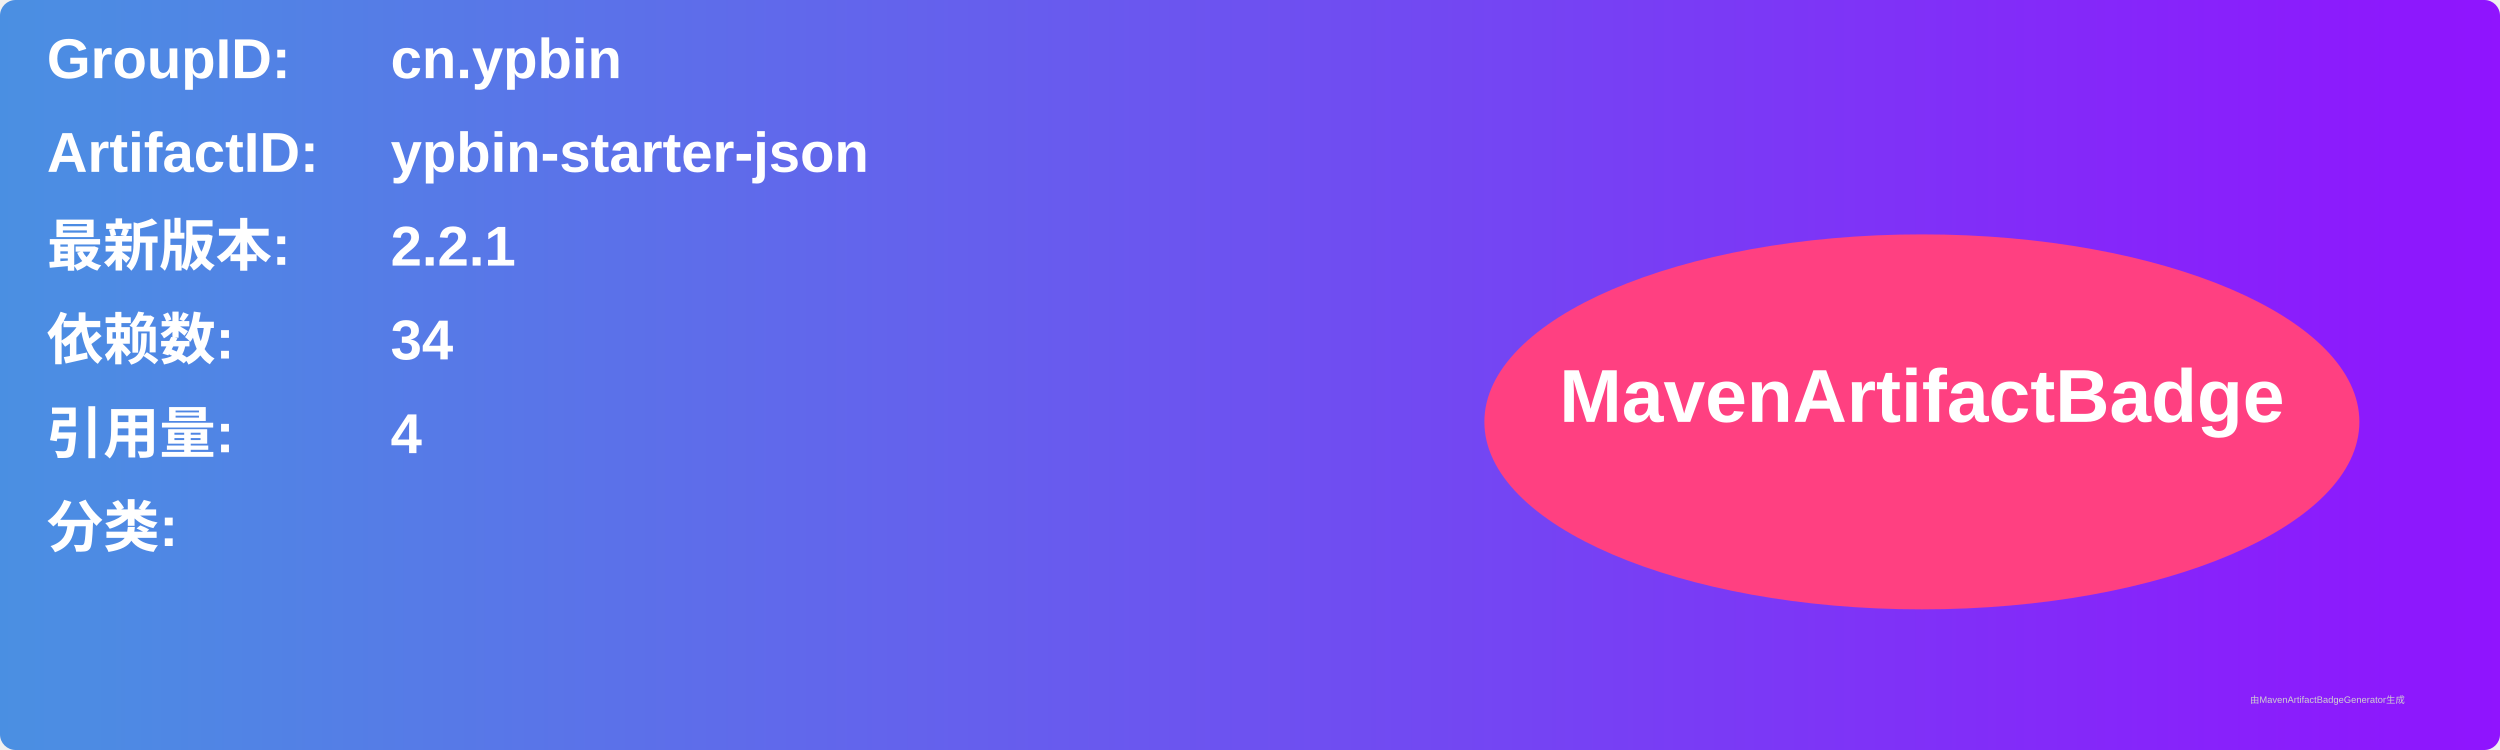
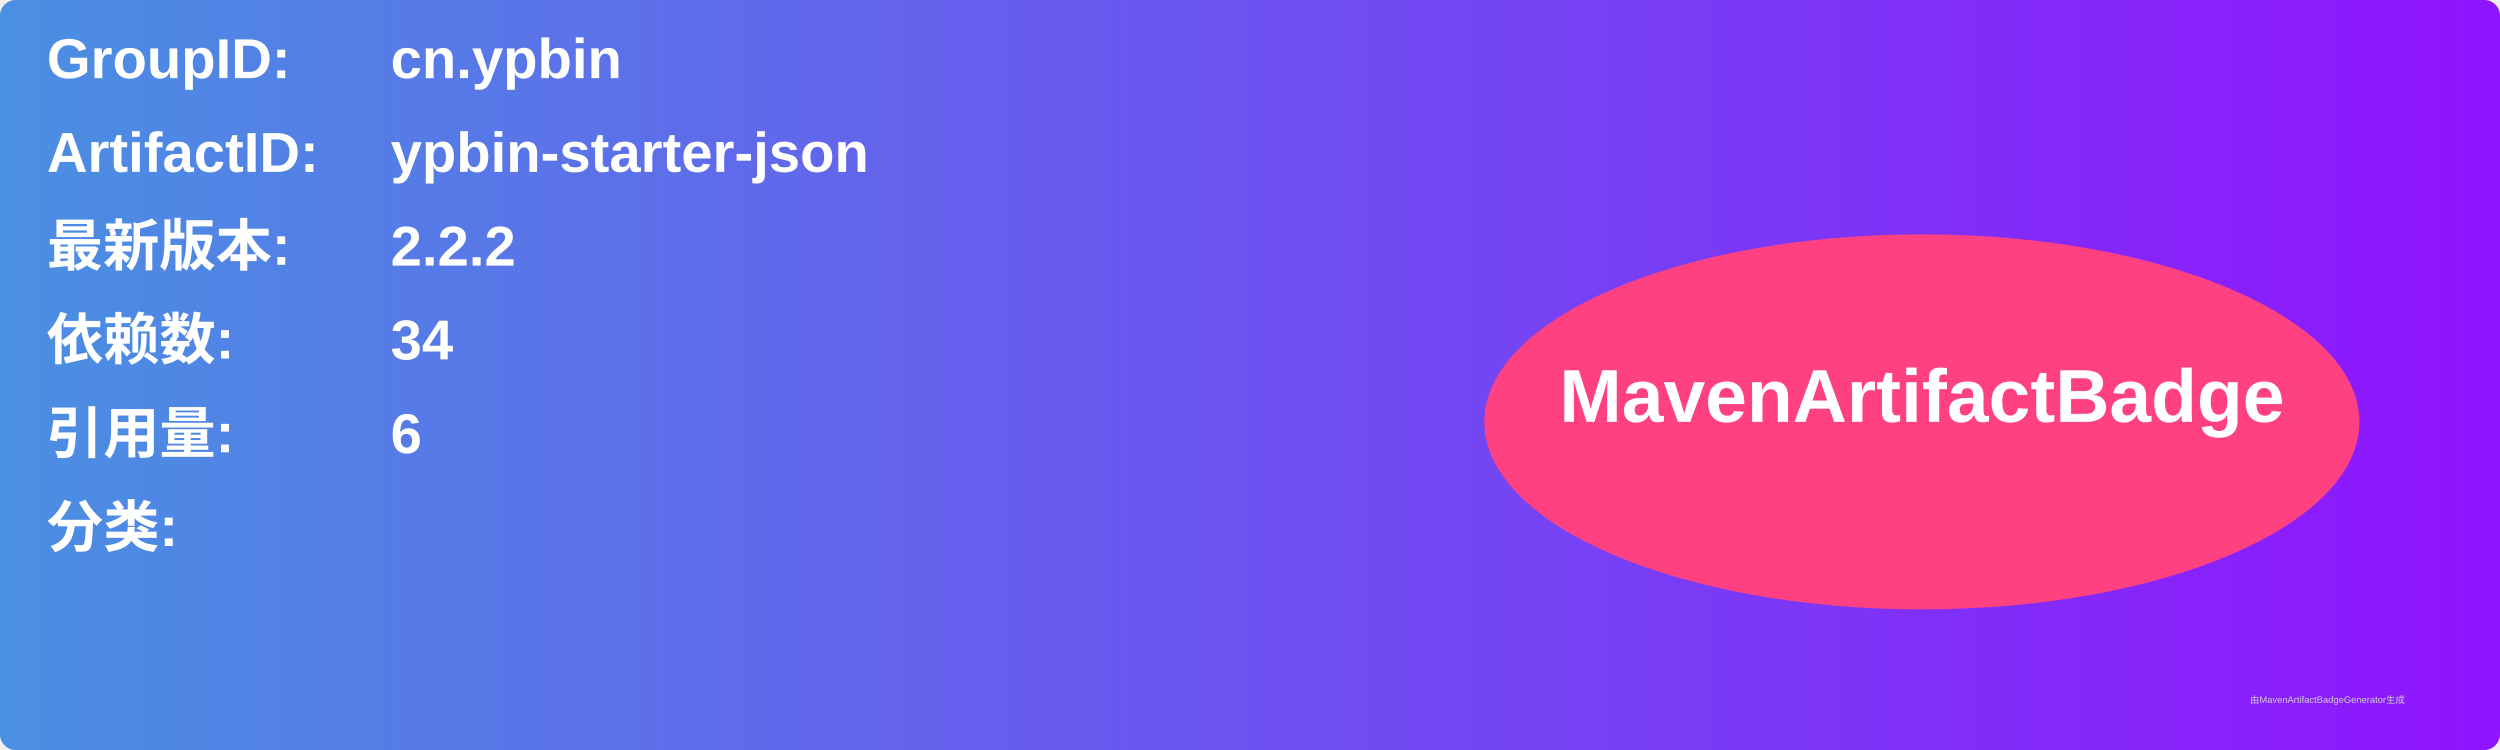
<svg xmlns="http://www.w3.org/2000/svg" width="800" height="240" viewBox="0 0 800 240">
  <linearGradient id="grad" x1="0%" y1="0%" x2="100%" y2="0%">
    <stop offset="0%" stop-color="#4a90e2" />
    <stop offset="100%" stop-color="#9013fe" />
  </linearGradient>
  <rect width="100%" height="100%" rx="5" ry="5" fill="url(#grad)" />
  <g transform="translate(15, 15)">
    <text x="0" y="10" font-family="Arial" font-size="18" fill="white" font-weight="bold" width="260">GroupID:</text>
    <text x="110" y="10" font-family="Arial" font-size="18" fill="white" font-weight="bold" width="460">cn.ypbin</text>
    <text x="0" y="40" font-family="Arial" font-size="18" fill="white" font-weight="bold" width="260">ArtifactID:</text>
    <text x="110" y="40" font-family="Arial" font-size="18" fill="white" font-weight="bold" width="460">ypbin-starter-json</text>
    <text x="0" y="70" font-family="Arial" font-size="18" fill="white" font-weight="bold">最新版本:</text>
    <text x="110" y="70" font-family="Arial" font-size="18" fill="white" font-weight="bold">
-       <tspan font-weight="bold">2.2.1</tspan>
+       <tspan font-weight="bold">2.2.2</tspan>
    </text>
    <text x="0" y="100" font-family="Arial" font-size="18" fill="white" font-weight="bold">依赖数: </text>
    <text x="110" y="100" font-family="Arial" font-size="18" fill="white">
      <tspan font-weight="bold">34</tspan>
    </text>
    <text x="0" y="130" font-family="Arial" font-size="18" fill="white" font-weight="bold">引用量: </text>
    <text x="110" y="130" font-family="Arial" font-size="18" fill="white">
-       <tspan font-weight="bold">4</tspan>
+       <tspan font-weight="bold">6</tspan>
    </text>
    <text x="0" y="160" font-family="Arial" font-size="18" fill="white" font-weight="bold">分类:</text>
    <text x="10" y="190" font-family="Arial" font-size="10" fill="white">
      <tspan font-weight="bold" />
    </text>
    <ellipse cx="600" cy="120" rx="140" ry="60" fill="#ff4081" />
    <text x="600" y="120" text-anchor="middle" font-family="Arial" font-size="24" fill="white" font-weight="bold">MavenArtifactBadge</text>
  </g>
  <text x="720" y="225" font-family="Arial" font-size="3" fill="#d0d0d0">由MavenArtifactBadgeGenerator生成</text>
</svg>
